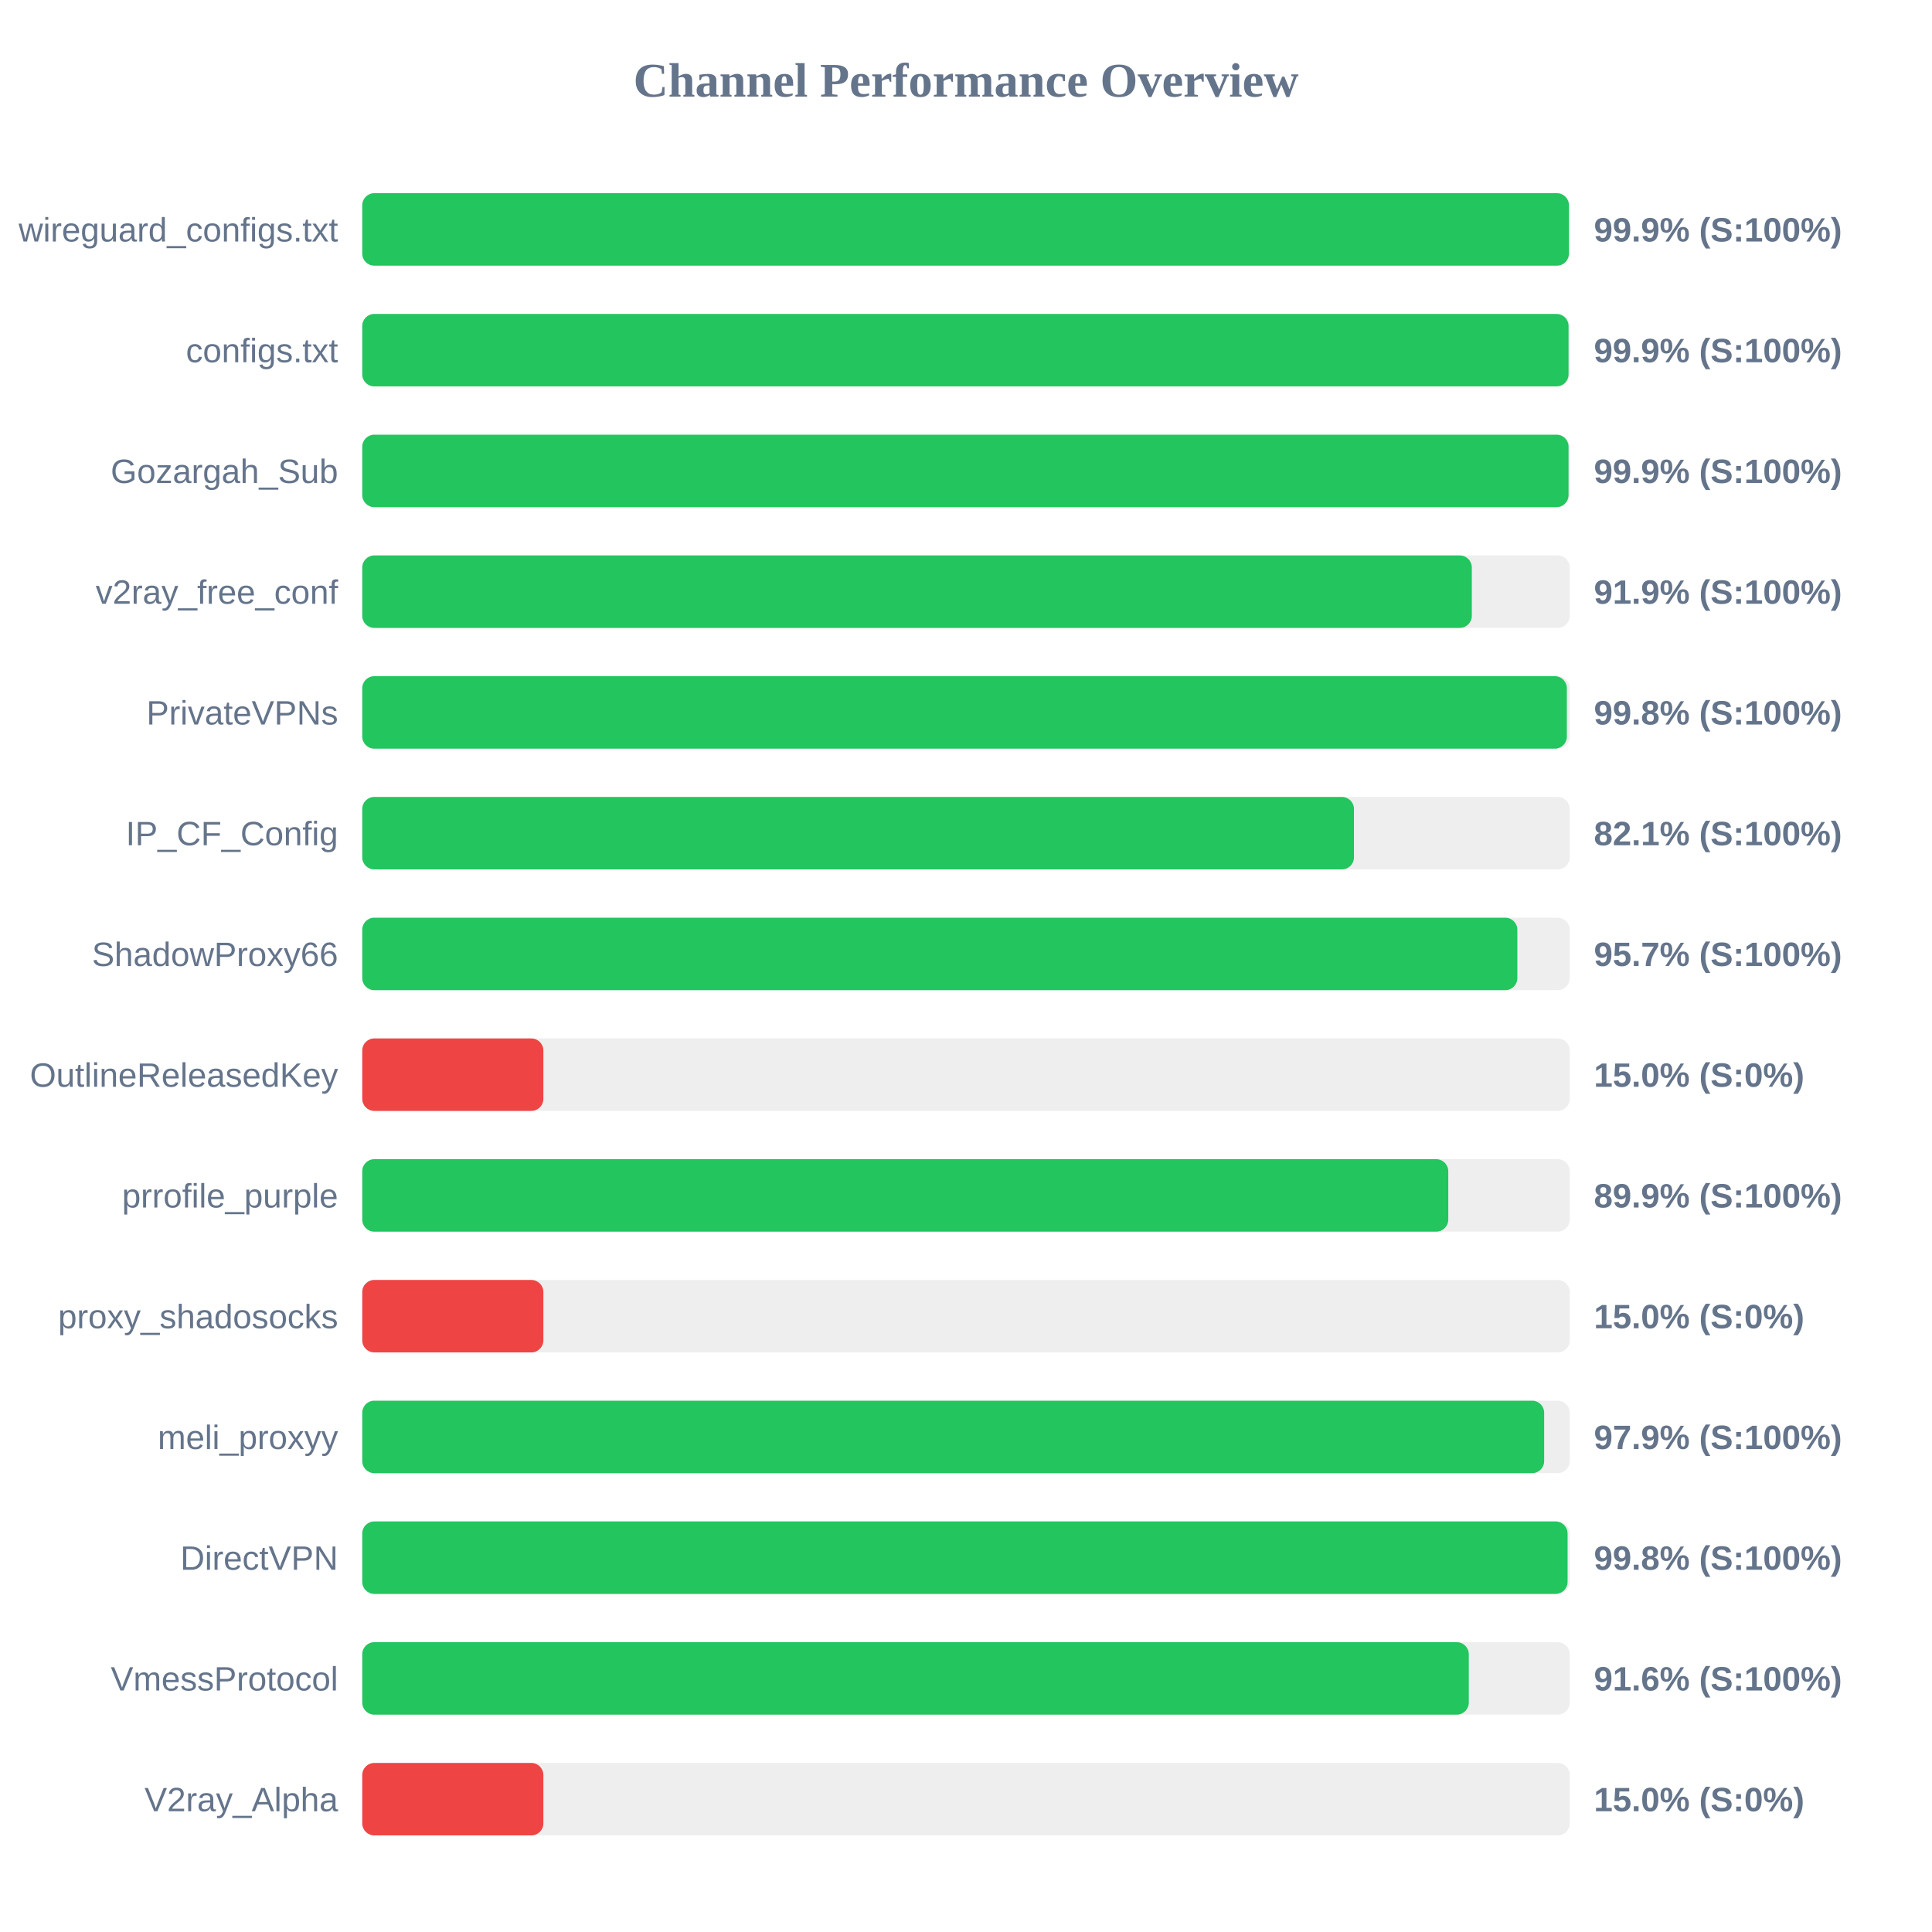
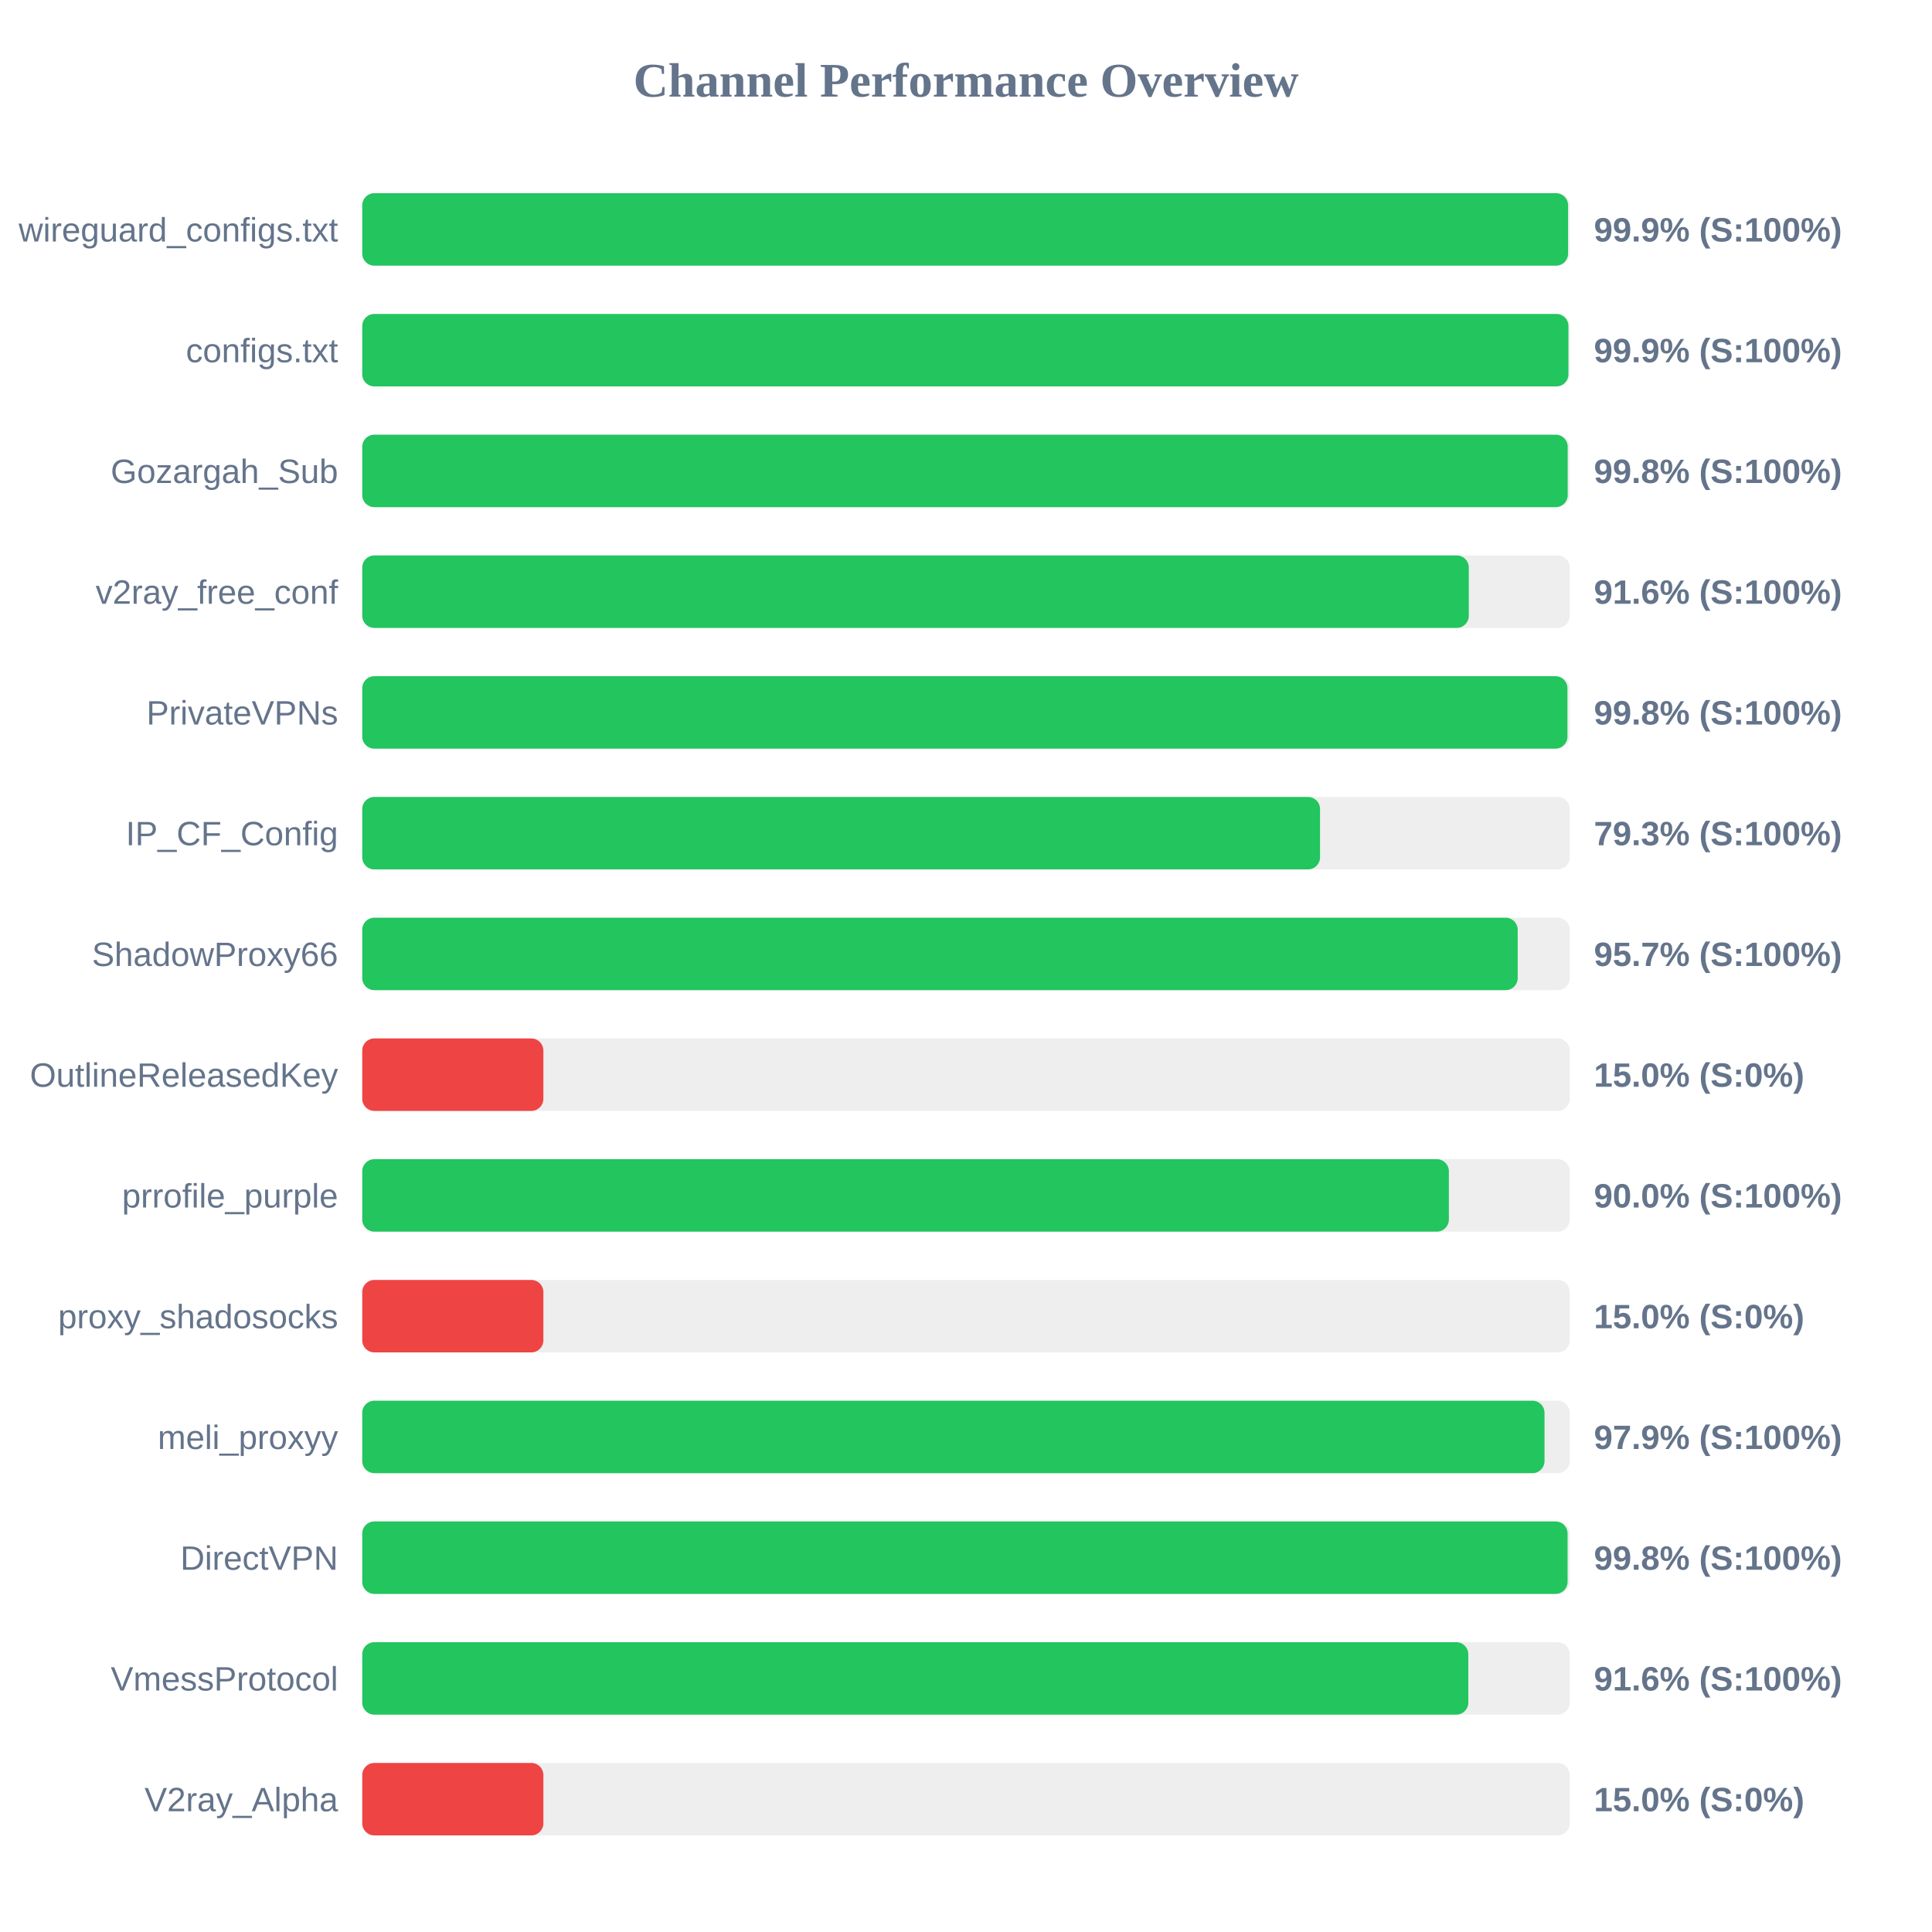
<svg xmlns="http://www.w3.org/2000/svg" width="800" height="800" version="1.1">
  <style>
        .row { font: 14px Arial; fill: #64748b; }
        .score { font: bold 14px Arial; fill: #64748b; }
    </style>
  <text x="400" y="40" text-anchor="middle" font-size="20px" font-weight="bold" fill="#64748b">Channel Performance Overview</text>
  <rect x="150" y="80" width="500" height="30" fill="#eee" rx="5" />
-   <rect x="150" y="80" width="499.65" height="30" fill="#22c55e" rx="5" />
+   <rect x="150" y="80" width="499.3" height="30" fill="#22c55e" rx="5" />
  <text x="140" y="100" text-anchor="end" class="row">wireguard_configs.txt</text>
  <text x="660" y="100" text-anchor="start" class="score">99.9% (S:100%)</text>
  <rect x="150" y="130" width="500" height="30" fill="#eee" rx="5" />
-   <rect x="150" y="130" width="499.5" height="30" fill="#22c55e" rx="5" />
+   <rect x="150" y="130" width="499.45" height="30" fill="#22c55e" rx="5" />
  <text x="140" y="150" text-anchor="end" class="row">configs.txt</text>
  <text x="660" y="150" text-anchor="start" class="score">99.9% (S:100%)</text>
  <rect x="150" y="180" width="500" height="30" fill="#eee" rx="5" />
-   <rect x="150" y="180" width="499.5" height="30" fill="#22c55e" rx="5" />
+   <rect x="150" y="180" width="499.15" height="30" fill="#22c55e" rx="5" />
  <text x="140" y="200" text-anchor="end" class="row">Gozargah_Sub</text>
-   <text x="660" y="200" text-anchor="start" class="score">99.9% (S:100%)</text>
+   <text x="660" y="200" text-anchor="start" class="score">99.8% (S:100%)</text>
  <rect x="150" y="230" width="500" height="30" fill="#eee" rx="5" />
-   <rect x="150" y="230" width="459.45" height="30" fill="#22c55e" rx="5" />
+   <rect x="150" y="230" width="458.2" height="30" fill="#22c55e" rx="5" />
  <text x="140" y="250" text-anchor="end" class="row">v2ray_free_conf</text>
-   <text x="660" y="250" text-anchor="start" class="score">91.9% (S:100%)</text>
+   <text x="660" y="250" text-anchor="start" class="score">91.6% (S:100%)</text>
  <rect x="150" y="280" width="500" height="30" fill="#eee" rx="5" />
-   <rect x="150" y="280" width="498.8" height="30" fill="#22c55e" rx="5" />
+   <rect x="150" y="280" width="499.05" height="30" fill="#22c55e" rx="5" />
  <text x="140" y="300" text-anchor="end" class="row">PrivateVPNs</text>
  <text x="660" y="300" text-anchor="start" class="score">99.8% (S:100%)</text>
  <rect x="150" y="330" width="500" height="30" fill="#eee" rx="5" />
-   <rect x="150" y="330" width="410.65" height="30" fill="#22c55e" rx="5" />
+   <rect x="150" y="330" width="396.6" height="30" fill="#22c55e" rx="5" />
  <text x="140" y="350" text-anchor="end" class="row">IP_CF_Config</text>
-   <text x="660" y="350" text-anchor="start" class="score">82.1% (S:100%)</text>
+   <text x="660" y="350" text-anchor="start" class="score">79.3% (S:100%)</text>
  <rect x="150" y="380" width="500" height="30" fill="#eee" rx="5" />
-   <rect x="150" y="380" width="478.3" height="30" fill="#22c55e" rx="5" />
+   <rect x="150" y="380" width="478.45" height="30" fill="#22c55e" rx="5" />
  <text x="140" y="400" text-anchor="end" class="row">ShadowProxy66</text>
  <text x="660" y="400" text-anchor="start" class="score">95.7% (S:100%)</text>
  <rect x="150" y="430" width="500" height="30" fill="#eee" rx="5" />
  <rect x="150" y="430" width="75.0" height="30" fill="#ef4444" rx="5" />
  <text x="140" y="450" text-anchor="end" class="row">OutlineReleasedKey</text>
  <text x="660" y="450" text-anchor="start" class="score">15.0% (S:0%)</text>
  <rect x="150" y="480" width="500" height="30" fill="#eee" rx="5" />
-   <rect x="150" y="480" width="449.7" height="30" fill="#22c55e" rx="5" />
+   <rect x="150" y="480" width="449.95" height="30" fill="#22c55e" rx="5" />
  <text x="140" y="500" text-anchor="end" class="row">prrofile_purple</text>
-   <text x="660" y="500" text-anchor="start" class="score">89.9% (S:100%)</text>
+   <text x="660" y="500" text-anchor="start" class="score">90.0% (S:100%)</text>
  <rect x="150" y="530" width="500" height="30" fill="#eee" rx="5" />
  <rect x="150" y="530" width="75.0" height="30" fill="#ef4444" rx="5" />
  <text x="140" y="550" text-anchor="end" class="row">proxy_shadosocks</text>
  <text x="660" y="550" text-anchor="start" class="score">15.0% (S:0%)</text>
  <rect x="150" y="580" width="500" height="30" fill="#eee" rx="5" />
-   <rect x="150" y="580" width="489.4" height="30" fill="#22c55e" rx="5" />
+   <rect x="150" y="580" width="489.55" height="30" fill="#22c55e" rx="5" />
  <text x="140" y="600" text-anchor="end" class="row">meli_proxyy</text>
  <text x="660" y="600" text-anchor="start" class="score">97.9% (S:100%)</text>
  <rect x="150" y="630" width="500" height="30" fill="#eee" rx="5" />
  <rect x="150" y="630" width="499.1" height="30" fill="#22c55e" rx="5" />
  <text x="140" y="650" text-anchor="end" class="row">DirectVPN</text>
  <text x="660" y="650" text-anchor="start" class="score">99.8% (S:100%)</text>
  <rect x="150" y="680" width="500" height="30" fill="#eee" rx="5" />
-   <rect x="150" y="680" width="458.2" height="30" fill="#22c55e" rx="5" />
+   <rect x="150" y="680" width="458.0" height="30" fill="#22c55e" rx="5" />
  <text x="140" y="700" text-anchor="end" class="row">VmessProtocol</text>
  <text x="660" y="700" text-anchor="start" class="score">91.6% (S:100%)</text>
  <rect x="150" y="730" width="500" height="30" fill="#eee" rx="5" />
  <rect x="150" y="730" width="75.0" height="30" fill="#ef4444" rx="5" />
  <text x="140" y="750" text-anchor="end" class="row">V2ray_Alpha</text>
  <text x="660" y="750" text-anchor="start" class="score">15.0% (S:0%)</text>
</svg>
